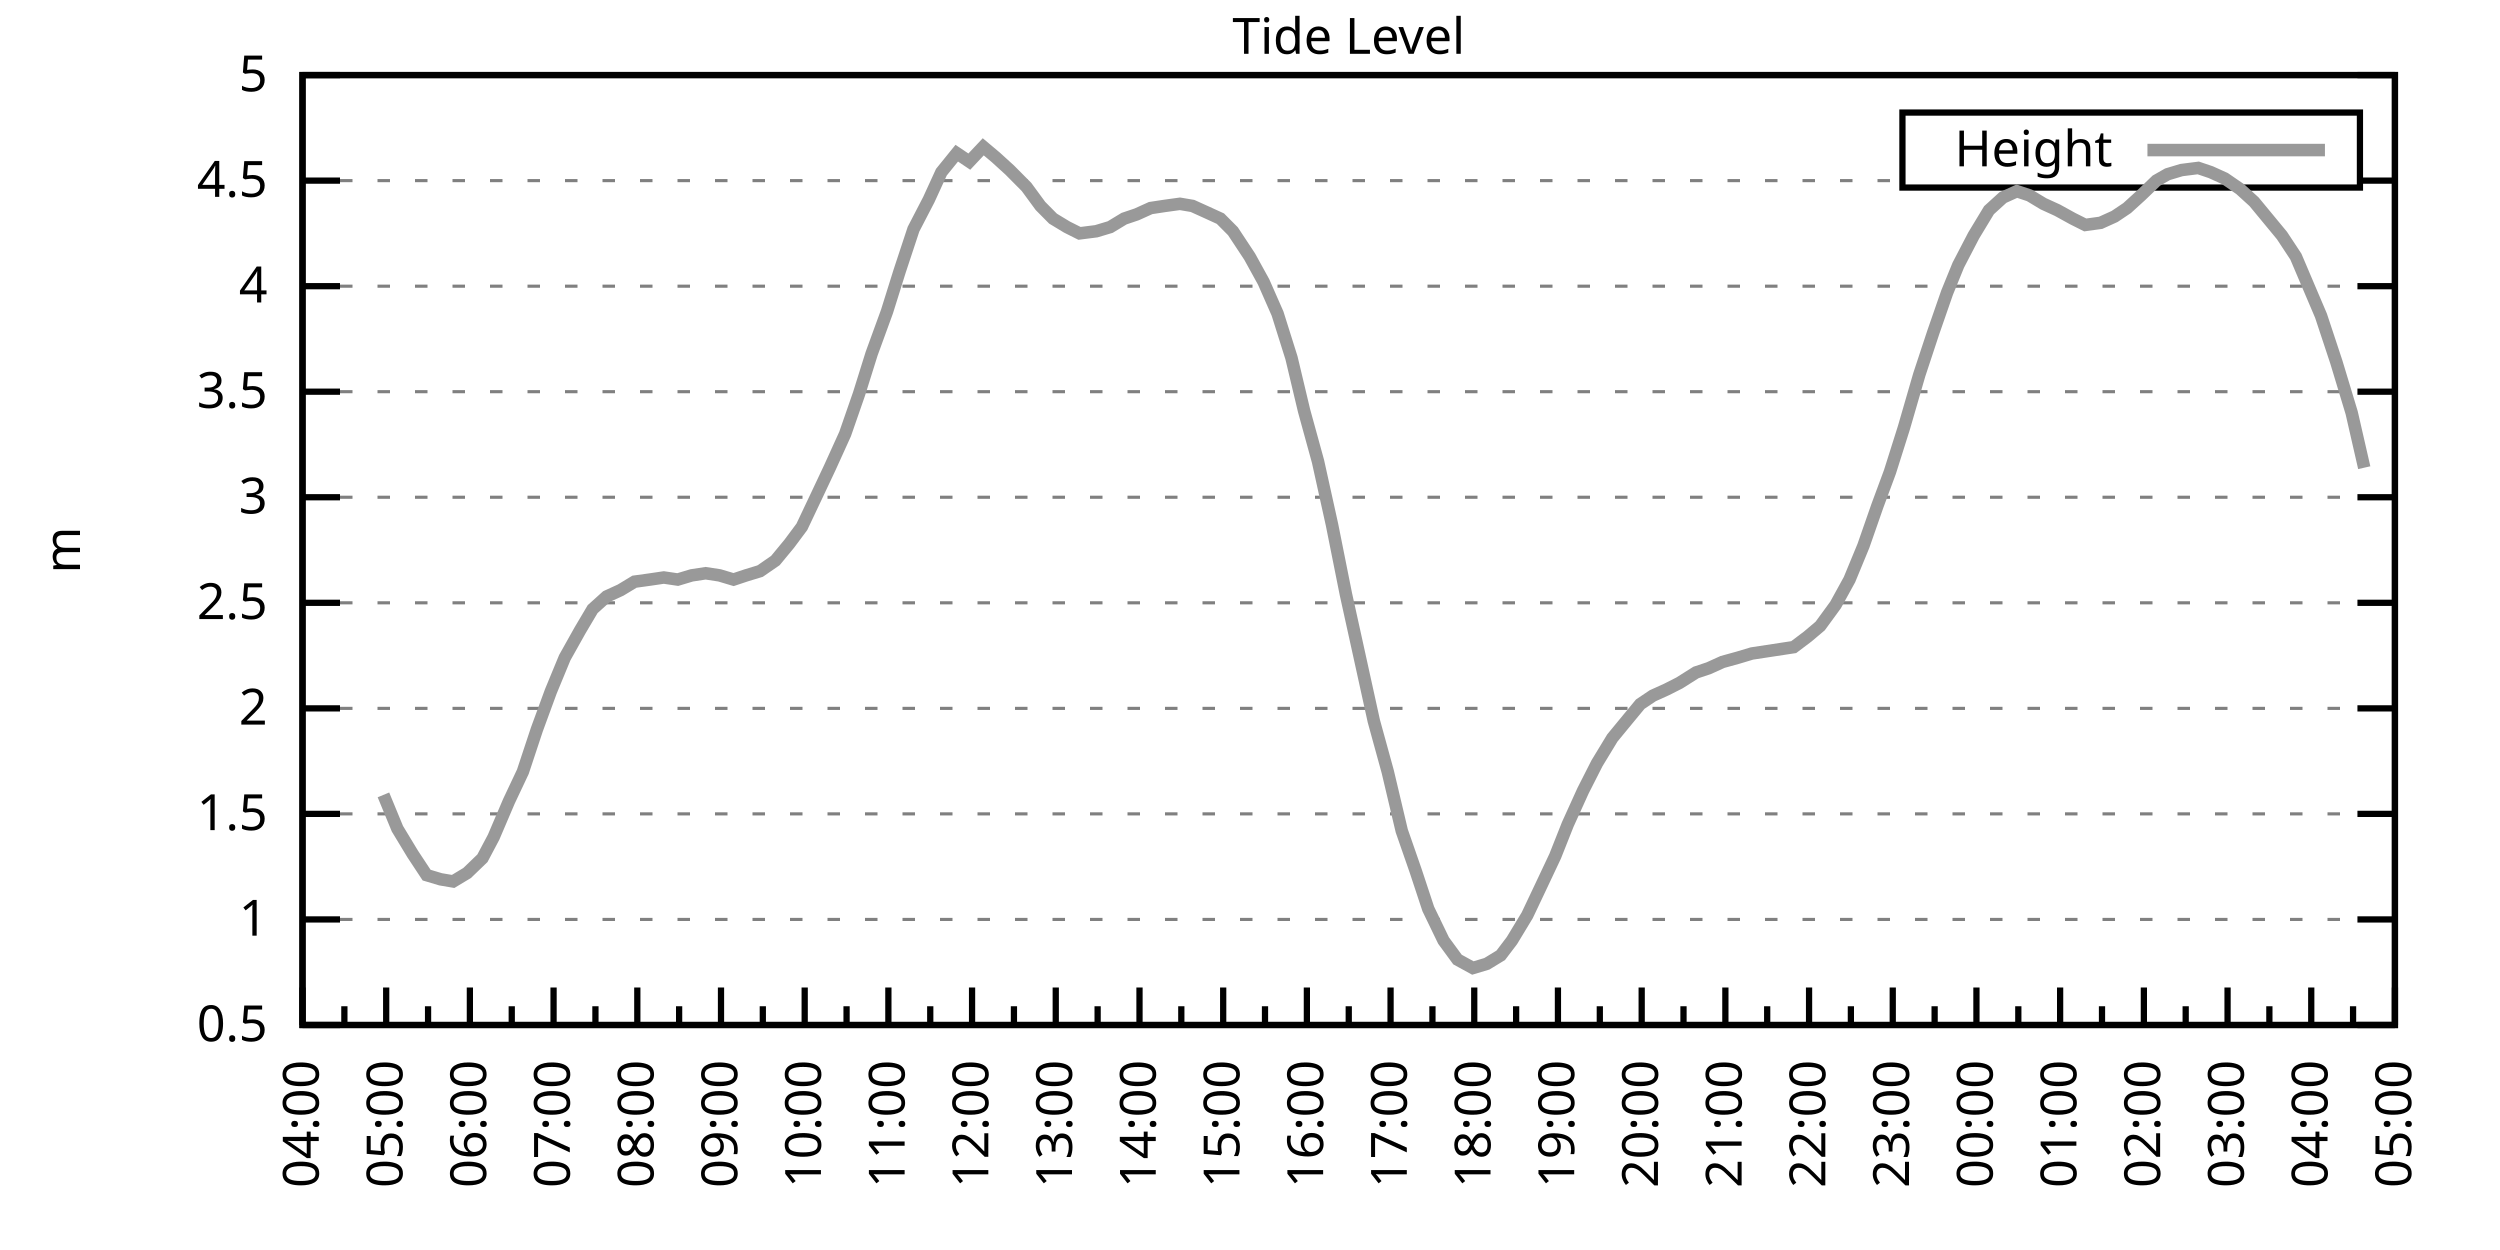
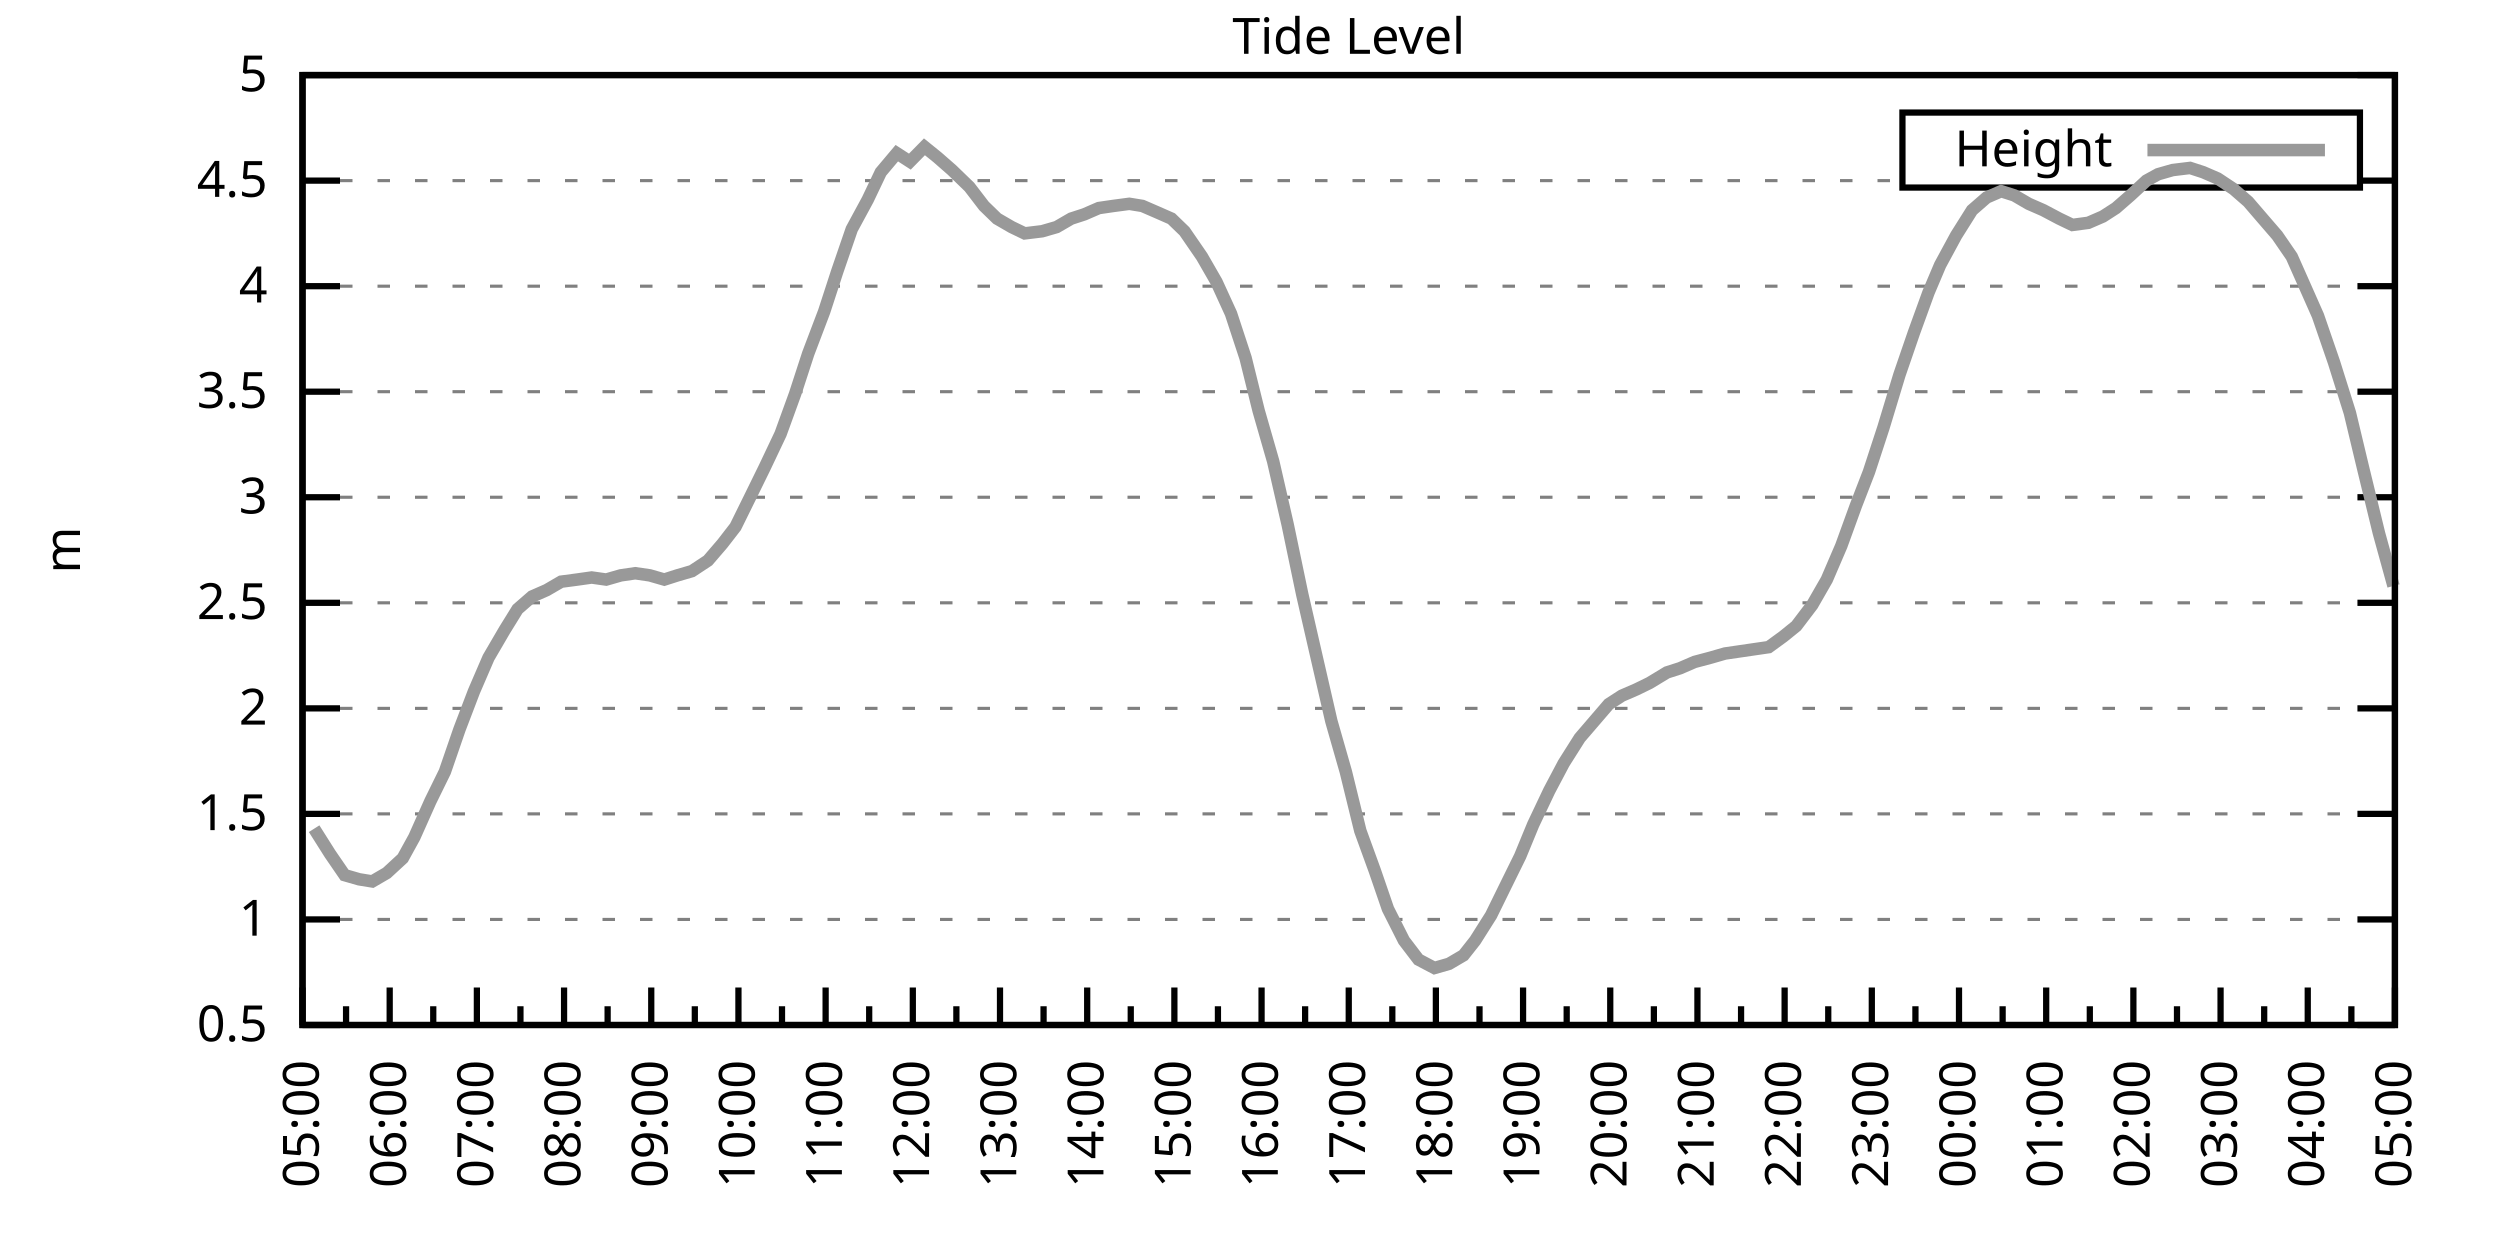
<svg xmlns="http://www.w3.org/2000/svg" xmlns:xlink="http://www.w3.org/1999/xlink" width="400" height="200" viewBox="0 0 400 200">
  <g id="gnuplot_canvas">
    <rect x="0" y="0" width="400" height="200" fill="none" />
    <defs>
      <circle id="gpDot" r="0.5" stroke-width="0.5" stroke="currentColor" />
      <path id="gpPt0" stroke-width="0.333" stroke="currentColor" d="M-1,0 h2 M0,-1 v2" />
      <path id="gpPt1" stroke-width="0.333" stroke="currentColor" d="M-1,-1 L1,1 M1,-1 L-1,1" />
      <path id="gpPt2" stroke-width="0.333" stroke="currentColor" d="M-1,0 L1,0 M0,-1 L0,1 M-1,-1 L1,1 M-1,1 L1,-1" />
      <rect id="gpPt3" stroke-width="0.333" stroke="currentColor" x="-1" y="-1" width="2" height="2" />
      <rect id="gpPt4" stroke-width="0.333" stroke="currentColor" fill="currentColor" x="-1" y="-1" width="2" height="2" />
      <circle id="gpPt5" stroke-width="0.333" stroke="currentColor" cx="0" cy="0" r="1" />
      <use xlink:href="#gpPt5" id="gpPt6" fill="currentColor" stroke="none" />
      <path id="gpPt7" stroke-width="0.333" stroke="currentColor" d="M0,-1.33 L-1.33,0.67 L1.33,0.67 z" />
      <use xlink:href="#gpPt7" id="gpPt8" fill="currentColor" stroke="none" />
      <use xlink:href="#gpPt7" id="gpPt9" stroke="currentColor" transform="rotate(180)" />
      <use xlink:href="#gpPt9" id="gpPt10" fill="currentColor" stroke="none" />
      <use xlink:href="#gpPt3" id="gpPt11" stroke="currentColor" transform="rotate(45)" />
      <use xlink:href="#gpPt11" id="gpPt12" fill="currentColor" stroke="none" />
      <path id="gpPt13" stroke-width="0.333" stroke="currentColor" d="M0,1.330 L1.265,0.411 L0.782,-1.067 L-0.782,-1.076 L-1.265,0.411 z" />
      <use xlink:href="#gpPt13" id="gpPt14" fill="currentColor" stroke="none" />
      <filter id="textbox" filterUnits="objectBoundingBox" x="0" y="0" height="1" width="1">
        <feFlood flood-color="white" flood-opacity="1" result="bgnd" />
        <feComposite in="SourceGraphic" in2="bgnd" operator="atop" />
      </filter>
      <filter id="greybox" filterUnits="objectBoundingBox" x="0" y="0" height="1" width="1">
        <feFlood flood-color="lightgrey" flood-opacity="1" result="grey" />
        <feComposite in="SourceGraphic" in2="grey" operator="atop" />
      </filter>
    </defs>
    <g fill="none" color="white" stroke="currentColor" stroke-width="1.00" stroke-linecap="butt" stroke-linejoin="miter">
</g>
    <g fill="none" color="black" stroke="currentColor" stroke-width="1.00" stroke-linecap="butt" stroke-linejoin="miter">
      <g stroke="none" shape-rendering="crispEdges">
        <polygon fill="rgb(255, 255, 255)" points="48.40,164.00 383.18,164.00 383.18,12.02 48.40,12.02 " />
      </g>
    </g>
    <g fill="none" color="black" stroke="currentColor" stroke-width="1.00" stroke-linecap="butt" stroke-linejoin="miter">
</g>
    <g fill="none" color="black" stroke="black" stroke-width="0.50" stroke-linecap="butt" stroke-linejoin="miter">
</g>
    <g fill="none" color="gray" stroke="currentColor" stroke-width="0.50" stroke-linecap="butt" stroke-linejoin="miter">
      <path stroke="gray" stroke-dasharray="2,4" class="gridline" d="M48.40,164.00 L383.19,164.00  " />
    </g>
    <g fill="none" color="gray" stroke="gray" stroke-width="1.00" stroke-linecap="butt" stroke-linejoin="miter">
</g>
    <g fill="none" color="black" stroke="currentColor" stroke-width="1.00" stroke-linecap="butt" stroke-linejoin="miter">
      <path stroke="black" d="M48.40,164.00 L54.40,164.00 M383.19,164.00 L377.19,164.00  " />
      <g transform="translate(42.80,166.60)" stroke="none" fill="black" font-family="Sans" font-size="8.00" text-anchor="end">
        <text>
          <tspan font-family="Sans"> 0.5</tspan>
        </text>
      </g>
    </g>
    <g fill="none" color="black" stroke="currentColor" stroke-width="1.00" stroke-linecap="butt" stroke-linejoin="miter">
</g>
    <g fill="none" color="black" stroke="black" stroke-width="0.50" stroke-linecap="butt" stroke-linejoin="miter">
</g>
    <g fill="none" color="gray" stroke="currentColor" stroke-width="0.50" stroke-linecap="butt" stroke-linejoin="miter">
      <path stroke="gray" stroke-dasharray="2,4" class="gridline" d="M48.40,147.11 L383.19,147.11  " />
    </g>
    <g fill="none" color="gray" stroke="gray" stroke-width="1.00" stroke-linecap="butt" stroke-linejoin="miter">
</g>
    <g fill="none" color="black" stroke="currentColor" stroke-width="1.00" stroke-linecap="butt" stroke-linejoin="miter">
      <path stroke="black" d="M48.40,147.11 L54.40,147.11 M383.19,147.11 L377.19,147.11  " />
      <g transform="translate(42.80,149.71)" stroke="none" fill="black" font-family="Sans" font-size="8.00" text-anchor="end">
        <text>
          <tspan font-family="Sans"> 1</tspan>
        </text>
      </g>
    </g>
    <g fill="none" color="black" stroke="currentColor" stroke-width="1.00" stroke-linecap="butt" stroke-linejoin="miter">
</g>
    <g fill="none" color="black" stroke="black" stroke-width="0.50" stroke-linecap="butt" stroke-linejoin="miter">
</g>
    <g fill="none" color="gray" stroke="currentColor" stroke-width="0.50" stroke-linecap="butt" stroke-linejoin="miter">
      <path stroke="gray" stroke-dasharray="2,4" class="gridline" d="M48.40,130.22 L383.19,130.22  " />
    </g>
    <g fill="none" color="gray" stroke="gray" stroke-width="1.00" stroke-linecap="butt" stroke-linejoin="miter">
</g>
    <g fill="none" color="black" stroke="currentColor" stroke-width="1.00" stroke-linecap="butt" stroke-linejoin="miter">
      <path stroke="black" d="M48.40,130.22 L54.40,130.22 M383.19,130.22 L377.19,130.22  " />
      <g transform="translate(42.80,132.82)" stroke="none" fill="black" font-family="Sans" font-size="8.00" text-anchor="end">
        <text>
          <tspan font-family="Sans"> 1.5</tspan>
        </text>
      </g>
    </g>
    <g fill="none" color="black" stroke="currentColor" stroke-width="1.00" stroke-linecap="butt" stroke-linejoin="miter">
</g>
    <g fill="none" color="black" stroke="black" stroke-width="0.50" stroke-linecap="butt" stroke-linejoin="miter">
</g>
    <g fill="none" color="gray" stroke="currentColor" stroke-width="0.50" stroke-linecap="butt" stroke-linejoin="miter">
      <path stroke="gray" stroke-dasharray="2,4" class="gridline" d="M48.40,113.34 L383.19,113.34  " />
    </g>
    <g fill="none" color="gray" stroke="gray" stroke-width="1.00" stroke-linecap="butt" stroke-linejoin="miter">
</g>
    <g fill="none" color="black" stroke="currentColor" stroke-width="1.00" stroke-linecap="butt" stroke-linejoin="miter">
      <path stroke="black" d="M48.40,113.34 L54.40,113.34 M383.19,113.34 L377.19,113.34  " />
      <g transform="translate(42.80,115.94)" stroke="none" fill="black" font-family="Sans" font-size="8.00" text-anchor="end">
        <text>
          <tspan font-family="Sans"> 2</tspan>
        </text>
      </g>
    </g>
    <g fill="none" color="black" stroke="currentColor" stroke-width="1.00" stroke-linecap="butt" stroke-linejoin="miter">
</g>
    <g fill="none" color="black" stroke="black" stroke-width="0.50" stroke-linecap="butt" stroke-linejoin="miter">
</g>
    <g fill="none" color="gray" stroke="currentColor" stroke-width="0.50" stroke-linecap="butt" stroke-linejoin="miter">
      <path stroke="gray" stroke-dasharray="2,4" class="gridline" d="M48.40,96.45 L383.19,96.45  " />
    </g>
    <g fill="none" color="gray" stroke="gray" stroke-width="1.00" stroke-linecap="butt" stroke-linejoin="miter">
</g>
    <g fill="none" color="black" stroke="currentColor" stroke-width="1.00" stroke-linecap="butt" stroke-linejoin="miter">
      <path stroke="black" d="M48.40,96.45 L54.40,96.45 M383.19,96.45 L377.19,96.45  " />
      <g transform="translate(42.80,99.05)" stroke="none" fill="black" font-family="Sans" font-size="8.00" text-anchor="end">
        <text>
          <tspan font-family="Sans"> 2.5</tspan>
        </text>
      </g>
    </g>
    <g fill="none" color="black" stroke="currentColor" stroke-width="1.00" stroke-linecap="butt" stroke-linejoin="miter">
</g>
    <g fill="none" color="black" stroke="black" stroke-width="0.50" stroke-linecap="butt" stroke-linejoin="miter">
</g>
    <g fill="none" color="gray" stroke="currentColor" stroke-width="0.50" stroke-linecap="butt" stroke-linejoin="miter">
      <path stroke="gray" stroke-dasharray="2,4" class="gridline" d="M48.40,79.56 L383.19,79.56  " />
    </g>
    <g fill="none" color="gray" stroke="gray" stroke-width="1.00" stroke-linecap="butt" stroke-linejoin="miter">
</g>
    <g fill="none" color="black" stroke="currentColor" stroke-width="1.00" stroke-linecap="butt" stroke-linejoin="miter">
      <path stroke="black" d="M48.40,79.56 L54.40,79.56 M383.19,79.56 L377.19,79.56  " />
      <g transform="translate(42.80,82.16)" stroke="none" fill="black" font-family="Sans" font-size="8.00" text-anchor="end">
        <text>
          <tspan font-family="Sans"> 3</tspan>
        </text>
      </g>
    </g>
    <g fill="none" color="black" stroke="currentColor" stroke-width="1.00" stroke-linecap="butt" stroke-linejoin="miter">
</g>
    <g fill="none" color="black" stroke="black" stroke-width="0.50" stroke-linecap="butt" stroke-linejoin="miter">
</g>
    <g fill="none" color="gray" stroke="currentColor" stroke-width="0.50" stroke-linecap="butt" stroke-linejoin="miter">
      <path stroke="gray" stroke-dasharray="2,4" class="gridline" d="M48.40,62.67 L383.19,62.67  " />
    </g>
    <g fill="none" color="gray" stroke="gray" stroke-width="1.00" stroke-linecap="butt" stroke-linejoin="miter">
</g>
    <g fill="none" color="black" stroke="currentColor" stroke-width="1.00" stroke-linecap="butt" stroke-linejoin="miter">
      <path stroke="black" d="M48.40,62.67 L54.40,62.67 M383.19,62.67 L377.19,62.67  " />
      <g transform="translate(42.80,65.27)" stroke="none" fill="black" font-family="Sans" font-size="8.00" text-anchor="end">
        <text>
          <tspan font-family="Sans"> 3.5</tspan>
        </text>
      </g>
    </g>
    <g fill="none" color="black" stroke="currentColor" stroke-width="1.00" stroke-linecap="butt" stroke-linejoin="miter">
</g>
    <g fill="none" color="black" stroke="black" stroke-width="0.50" stroke-linecap="butt" stroke-linejoin="miter">
</g>
    <g fill="none" color="gray" stroke="currentColor" stroke-width="0.50" stroke-linecap="butt" stroke-linejoin="miter">
      <path stroke="gray" stroke-dasharray="2,4" class="gridline" d="M48.40,45.79 L383.19,45.79  " />
    </g>
    <g fill="none" color="gray" stroke="gray" stroke-width="1.00" stroke-linecap="butt" stroke-linejoin="miter">
</g>
    <g fill="none" color="black" stroke="currentColor" stroke-width="1.00" stroke-linecap="butt" stroke-linejoin="miter">
      <path stroke="black" d="M48.40,45.79 L54.40,45.79 M383.19,45.79 L377.19,45.79  " />
      <g transform="translate(42.80,48.39)" stroke="none" fill="black" font-family="Sans" font-size="8.00" text-anchor="end">
        <text>
          <tspan font-family="Sans"> 4</tspan>
        </text>
      </g>
    </g>
    <g fill="none" color="black" stroke="currentColor" stroke-width="1.00" stroke-linecap="butt" stroke-linejoin="miter">
</g>
    <g fill="none" color="black" stroke="black" stroke-width="0.50" stroke-linecap="butt" stroke-linejoin="miter">
</g>
    <g fill="none" color="gray" stroke="currentColor" stroke-width="0.50" stroke-linecap="butt" stroke-linejoin="miter">
      <path stroke="gray" stroke-dasharray="2,4" class="gridline" d="M48.40,28.90 L304.39,28.90 M377.59,28.90 L383.19,28.90  " />
    </g>
    <g fill="none" color="gray" stroke="gray" stroke-width="1.00" stroke-linecap="butt" stroke-linejoin="miter">
</g>
    <g fill="none" color="black" stroke="currentColor" stroke-width="1.00" stroke-linecap="butt" stroke-linejoin="miter">
      <path stroke="black" d="M48.40,28.90 L54.40,28.90 M383.19,28.90 L377.19,28.90  " />
      <g transform="translate(42.80,31.50)" stroke="none" fill="black" font-family="Sans" font-size="8.00" text-anchor="end">
        <text>
          <tspan font-family="Sans"> 4.5</tspan>
        </text>
      </g>
    </g>
    <g fill="none" color="black" stroke="currentColor" stroke-width="1.00" stroke-linecap="butt" stroke-linejoin="miter">
</g>
    <g fill="none" color="black" stroke="black" stroke-width="0.50" stroke-linecap="butt" stroke-linejoin="miter">
</g>
    <g fill="none" color="gray" stroke="currentColor" stroke-width="0.50" stroke-linecap="butt" stroke-linejoin="miter">
      <path stroke="gray" stroke-dasharray="2,4" class="gridline" d="M48.40,12.01 L383.19,12.01  " />
    </g>
    <g fill="none" color="gray" stroke="gray" stroke-width="1.00" stroke-linecap="butt" stroke-linejoin="miter">
</g>
    <g fill="none" color="black" stroke="currentColor" stroke-width="1.00" stroke-linecap="butt" stroke-linejoin="miter">
      <path stroke="black" d="M48.40,12.01 L54.40,12.01 M383.19,12.01 L377.19,12.01  " />
      <g transform="translate(42.80,14.61)" stroke="none" fill="black" font-family="Sans" font-size="8.00" text-anchor="end">
        <text>
          <tspan font-family="Sans"> 5</tspan>
        </text>
      </g>
    </g>
    <g fill="none" color="black" stroke="currentColor" stroke-width="1.00" stroke-linecap="butt" stroke-linejoin="miter">
      <path stroke="black" d="M48.40,164.00 L48.40,158.00  " />
      <g transform="translate(51.00,169.60) rotate(270)" stroke="none" fill="black" font-family="Sans" font-size="8.00" text-anchor="end">
        <text>
+           <tspan font-family="Sans">05:00</tspan>
+         </text>
+       </g>
+     </g>
+     <g fill="none" color="black" stroke="currentColor" stroke-width="1.00" stroke-linecap="butt" stroke-linejoin="miter">
+       <path stroke="black" d="M55.37,164.00 L55.37,161.00 M62.35,164.00 L62.35,158.00  " />
+       <g transform="translate(64.95,169.60) rotate(270)" stroke="none" fill="black" font-family="Sans" font-size="8.00" text-anchor="end">
+         <text>
+           <tspan font-family="Sans">06:00</tspan>
+         </text>
+       </g>
+     </g>
+     <g fill="none" color="black" stroke="currentColor" stroke-width="1.00" stroke-linecap="butt" stroke-linejoin="miter">
+       <path stroke="black" d="M69.32,164.00 L69.32,161.00 M76.30,164.00 L76.30,158.00  " />
+       <g transform="translate(78.90,169.60) rotate(270)" stroke="none" fill="black" font-family="Sans" font-size="8.00" text-anchor="end">
+         <text>
+           <tspan font-family="Sans">07:00</tspan>
+         </text>
+       </g>
+     </g>
+     <g fill="none" color="black" stroke="currentColor" stroke-width="1.00" stroke-linecap="butt" stroke-linejoin="miter">
+       <path stroke="black" d="M83.27,164.00 L83.27,161.00 M90.25,164.00 L90.25,158.00  " />
+       <g transform="translate(92.85,169.60) rotate(270)" stroke="none" fill="black" font-family="Sans" font-size="8.00" text-anchor="end">
+         <text>
+           <tspan font-family="Sans">08:00</tspan>
+         </text>
+       </g>
+     </g>
+     <g fill="none" color="black" stroke="currentColor" stroke-width="1.00" stroke-linecap="butt" stroke-linejoin="miter">
+       <path stroke="black" d="M97.22,164.00 L97.22,161.00 M104.20,164.00 L104.20,158.00  " />
+       <g transform="translate(106.80,169.60) rotate(270)" stroke="none" fill="black" font-family="Sans" font-size="8.00" text-anchor="end">
+         <text>
+           <tspan font-family="Sans">09:00</tspan>
+         </text>
+       </g>
+     </g>
+     <g fill="none" color="black" stroke="currentColor" stroke-width="1.00" stroke-linecap="butt" stroke-linejoin="miter">
+       <path stroke="black" d="M111.17,164.00 L111.17,161.00 M118.15,164.00 L118.15,158.00  " />
+       <g transform="translate(120.75,169.60) rotate(270)" stroke="none" fill="black" font-family="Sans" font-size="8.00" text-anchor="end">
+         <text>
+           <tspan font-family="Sans">10:00</tspan>
+         </text>
+       </g>
+     </g>
+     <g fill="none" color="black" stroke="currentColor" stroke-width="1.00" stroke-linecap="butt" stroke-linejoin="miter">
+       <path stroke="black" d="M125.12,164.00 L125.12,161.00 M132.10,164.00 L132.10,158.00  " />
+       <g transform="translate(134.70,169.60) rotate(270)" stroke="none" fill="black" font-family="Sans" font-size="8.00" text-anchor="end">
+         <text>
+           <tspan font-family="Sans">11:00</tspan>
+         </text>
+       </g>
+     </g>
+     <g fill="none" color="black" stroke="currentColor" stroke-width="1.00" stroke-linecap="butt" stroke-linejoin="miter">
+       <path stroke="black" d="M139.07,164.00 L139.07,161.00 M146.05,164.00 L146.05,158.00  " />
+       <g transform="translate(148.65,169.60) rotate(270)" stroke="none" fill="black" font-family="Sans" font-size="8.00" text-anchor="end">
+         <text>
+           <tspan font-family="Sans">12:00</tspan>
+         </text>
+       </g>
+     </g>
+     <g fill="none" color="black" stroke="currentColor" stroke-width="1.00" stroke-linecap="butt" stroke-linejoin="miter">
+       <path stroke="black" d="M153.02,164.00 L153.02,161.00 M160.00,164.00 L160.00,158.00  " />
+       <g transform="translate(162.60,169.60) rotate(270)" stroke="none" fill="black" font-family="Sans" font-size="8.00" text-anchor="end">
+         <text>
+           <tspan font-family="Sans">13:00</tspan>
+         </text>
+       </g>
+     </g>
+     <g fill="none" color="black" stroke="currentColor" stroke-width="1.00" stroke-linecap="butt" stroke-linejoin="miter">
+       <path stroke="black" d="M166.97,164.00 L166.97,161.00 M173.95,164.00 L173.95,158.00  " />
+       <g transform="translate(176.55,169.60) rotate(270)" stroke="none" fill="black" font-family="Sans" font-size="8.00" text-anchor="end">
+         <text>
+           <tspan font-family="Sans">14:00</tspan>
+         </text>
+       </g>
+     </g>
+     <g fill="none" color="black" stroke="currentColor" stroke-width="1.00" stroke-linecap="butt" stroke-linejoin="miter">
+       <path stroke="black" d="M180.92,164.00 L180.92,161.00 M187.90,164.00 L187.90,158.00  " />
+       <g transform="translate(190.50,169.60) rotate(270)" stroke="none" fill="black" font-family="Sans" font-size="8.00" text-anchor="end">
+         <text>
+           <tspan font-family="Sans">15:00</tspan>
+         </text>
+       </g>
+     </g>
+     <g fill="none" color="black" stroke="currentColor" stroke-width="1.00" stroke-linecap="butt" stroke-linejoin="miter">
+       <path stroke="black" d="M194.87,164.00 L194.87,161.00 M201.85,164.00 L201.85,158.00  " />
+       <g transform="translate(204.45,169.60) rotate(270)" stroke="none" fill="black" font-family="Sans" font-size="8.00" text-anchor="end">
+         <text>
+           <tspan font-family="Sans">16:00</tspan>
+         </text>
+       </g>
+     </g>
+     <g fill="none" color="black" stroke="currentColor" stroke-width="1.00" stroke-linecap="butt" stroke-linejoin="miter">
+       <path stroke="black" d="M208.82,164.00 L208.82,161.00 M215.80,164.00 L215.80,158.00  " />
+       <g transform="translate(218.40,169.60) rotate(270)" stroke="none" fill="black" font-family="Sans" font-size="8.00" text-anchor="end">
+         <text>
+           <tspan font-family="Sans">17:00</tspan>
+         </text>
+       </g>
+     </g>
+     <g fill="none" color="black" stroke="currentColor" stroke-width="1.00" stroke-linecap="butt" stroke-linejoin="miter">
+       <path stroke="black" d="M222.77,164.00 L222.77,161.00 M229.74,164.00 L229.74,158.00  " />
+       <g transform="translate(232.34,169.60) rotate(270)" stroke="none" fill="black" font-family="Sans" font-size="8.00" text-anchor="end">
+         <text>
+           <tspan font-family="Sans">18:00</tspan>
+         </text>
+       </g>
+     </g>
+     <g fill="none" color="black" stroke="currentColor" stroke-width="1.00" stroke-linecap="butt" stroke-linejoin="miter">
+       <path stroke="black" d="M236.72,164.00 L236.72,161.00 M243.69,164.00 L243.69,158.00  " />
+       <g transform="translate(246.29,169.60) rotate(270)" stroke="none" fill="black" font-family="Sans" font-size="8.00" text-anchor="end">
+         <text>
+           <tspan font-family="Sans">19:00</tspan>
+         </text>
+       </g>
+     </g>
+     <g fill="none" color="black" stroke="currentColor" stroke-width="1.00" stroke-linecap="butt" stroke-linejoin="miter">
+       <path stroke="black" d="M250.67,164.00 L250.67,161.00 M257.64,164.00 L257.64,158.00  " />
+       <g transform="translate(260.24,169.60) rotate(270)" stroke="none" fill="black" font-family="Sans" font-size="8.00" text-anchor="end">
+         <text>
+           <tspan font-family="Sans">20:00</tspan>
+         </text>
+       </g>
+     </g>
+     <g fill="none" color="black" stroke="currentColor" stroke-width="1.00" stroke-linecap="butt" stroke-linejoin="miter">
+       <path stroke="black" d="M264.62,164.00 L264.62,161.00 M271.59,164.00 L271.59,158.00  " />
+       <g transform="translate(274.19,169.60) rotate(270)" stroke="none" fill="black" font-family="Sans" font-size="8.00" text-anchor="end">
+         <text>
+           <tspan font-family="Sans">21:00</tspan>
+         </text>
+       </g>
+     </g>
+     <g fill="none" color="black" stroke="currentColor" stroke-width="1.00" stroke-linecap="butt" stroke-linejoin="miter">
+       <path stroke="black" d="M278.57,164.00 L278.57,161.00 M285.54,164.00 L285.54,158.00  " />
+       <g transform="translate(288.14,169.60) rotate(270)" stroke="none" fill="black" font-family="Sans" font-size="8.00" text-anchor="end">
+         <text>
+           <tspan font-family="Sans">22:00</tspan>
+         </text>
+       </g>
+     </g>
+     <g fill="none" color="black" stroke="currentColor" stroke-width="1.00" stroke-linecap="butt" stroke-linejoin="miter">
+       <path stroke="black" d="M292.52,164.00 L292.52,161.00 M299.49,164.00 L299.49,158.00  " />
+       <g transform="translate(302.09,169.60) rotate(270)" stroke="none" fill="black" font-family="Sans" font-size="8.00" text-anchor="end">
+         <text>
+           <tspan font-family="Sans">23:00</tspan>
+         </text>
+       </g>
+     </g>
+     <g fill="none" color="black" stroke="currentColor" stroke-width="1.00" stroke-linecap="butt" stroke-linejoin="miter">
+       <path stroke="black" d="M306.47,164.00 L306.47,161.00 M313.44,164.00 L313.44,158.00  " />
+       <g transform="translate(316.04,169.60) rotate(270)" stroke="none" fill="black" font-family="Sans" font-size="8.00" text-anchor="end">
+         <text>
+           <tspan font-family="Sans">00:00</tspan>
+         </text>
+       </g>
+     </g>
+     <g fill="none" color="black" stroke="currentColor" stroke-width="1.00" stroke-linecap="butt" stroke-linejoin="miter">
+       <path stroke="black" d="M320.42,164.00 L320.42,161.00 M327.39,164.00 L327.39,158.00  " />
+       <g transform="translate(329.99,169.60) rotate(270)" stroke="none" fill="black" font-family="Sans" font-size="8.00" text-anchor="end">
+         <text>
+           <tspan font-family="Sans">01:00</tspan>
+         </text>
+       </g>
+     </g>
+     <g fill="none" color="black" stroke="currentColor" stroke-width="1.00" stroke-linecap="butt" stroke-linejoin="miter">
+       <path stroke="black" d="M334.37,164.00 L334.37,161.00 M341.34,164.00 L341.34,158.00  " />
+       <g transform="translate(343.94,169.60) rotate(270)" stroke="none" fill="black" font-family="Sans" font-size="8.00" text-anchor="end">
+         <text>
+           <tspan font-family="Sans">02:00</tspan>
+         </text>
+       </g>
+     </g>
+     <g fill="none" color="black" stroke="currentColor" stroke-width="1.00" stroke-linecap="butt" stroke-linejoin="miter">
+       <path stroke="black" d="M348.32,164.00 L348.32,161.00 M355.29,164.00 L355.29,158.00  " />
+       <g transform="translate(357.89,169.60) rotate(270)" stroke="none" fill="black" font-family="Sans" font-size="8.00" text-anchor="end">
+         <text>
+           <tspan font-family="Sans">03:00</tspan>
+         </text>
+       </g>
+     </g>
+     <g fill="none" color="black" stroke="currentColor" stroke-width="1.00" stroke-linecap="butt" stroke-linejoin="miter">
+       <path stroke="black" d="M362.27,164.00 L362.27,161.00 M369.24,164.00 L369.24,158.00  " />
+       <g transform="translate(371.84,169.60) rotate(270)" stroke="none" fill="black" font-family="Sans" font-size="8.00" text-anchor="end">
+         <text>
          <tspan font-family="Sans">04:00</tspan>
        </text>
      </g>
    </g>
    <g fill="none" color="black" stroke="currentColor" stroke-width="1.00" stroke-linecap="butt" stroke-linejoin="miter">
-       <path stroke="black" d="M55.10,164.00 L55.10,161.00 M61.79,164.00 L61.79,158.00  " />
-       <g transform="translate(64.39,169.60) rotate(270)" stroke="none" fill="black" font-family="Sans" font-size="8.00" text-anchor="end">
-         <text>
-           <tspan font-family="Sans">05:00</tspan>
-         </text>
-       </g>
-     </g>
-     <g fill="none" color="black" stroke="currentColor" stroke-width="1.00" stroke-linecap="butt" stroke-linejoin="miter">
-       <path stroke="black" d="M68.49,164.00 L68.49,161.00 M75.18,164.00 L75.18,158.00  " />
-       <g transform="translate(77.78,169.60) rotate(270)" stroke="none" fill="black" font-family="Sans" font-size="8.00" text-anchor="end">
-         <text>
-           <tspan font-family="Sans">06:00</tspan>
-         </text>
-       </g>
-     </g>
-     <g fill="none" color="black" stroke="currentColor" stroke-width="1.00" stroke-linecap="butt" stroke-linejoin="miter">
-       <path stroke="black" d="M81.88,164.00 L81.88,161.00 M88.57,164.00 L88.57,158.00  " />
-       <g transform="translate(91.17,169.60) rotate(270)" stroke="none" fill="black" font-family="Sans" font-size="8.00" text-anchor="end">
-         <text>
-           <tspan font-family="Sans">07:00</tspan>
-         </text>
-       </g>
-     </g>
-     <g fill="none" color="black" stroke="currentColor" stroke-width="1.00" stroke-linecap="butt" stroke-linejoin="miter">
-       <path stroke="black" d="M95.27,164.00 L95.27,161.00 M101.97,164.00 L101.97,158.00  " />
-       <g transform="translate(104.57,169.60) rotate(270)" stroke="none" fill="black" font-family="Sans" font-size="8.00" text-anchor="end">
-         <text>
-           <tspan font-family="Sans">08:00</tspan>
-         </text>
-       </g>
-     </g>
-     <g fill="none" color="black" stroke="currentColor" stroke-width="1.00" stroke-linecap="butt" stroke-linejoin="miter">
-       <path stroke="black" d="M108.66,164.00 L108.66,161.00 M115.36,164.00 L115.36,158.00  " />
-       <g transform="translate(117.96,169.60) rotate(270)" stroke="none" fill="black" font-family="Sans" font-size="8.00" text-anchor="end">
-         <text>
-           <tspan font-family="Sans">09:00</tspan>
-         </text>
-       </g>
-     </g>
-     <g fill="none" color="black" stroke="currentColor" stroke-width="1.00" stroke-linecap="butt" stroke-linejoin="miter">
-       <path stroke="black" d="M122.05,164.00 L122.05,161.00 M128.75,164.00 L128.75,158.00  " />
-       <g transform="translate(131.35,169.60) rotate(270)" stroke="none" fill="black" font-family="Sans" font-size="8.00" text-anchor="end">
-         <text>
-           <tspan font-family="Sans">10:00</tspan>
-         </text>
-       </g>
-     </g>
-     <g fill="none" color="black" stroke="currentColor" stroke-width="1.00" stroke-linecap="butt" stroke-linejoin="miter">
-       <path stroke="black" d="M135.45,164.00 L135.45,161.00 M142.14,164.00 L142.14,158.00  " />
-       <g transform="translate(144.74,169.60) rotate(270)" stroke="none" fill="black" font-family="Sans" font-size="8.00" text-anchor="end">
-         <text>
-           <tspan font-family="Sans">11:00</tspan>
-         </text>
-       </g>
-     </g>
-     <g fill="none" color="black" stroke="currentColor" stroke-width="1.00" stroke-linecap="butt" stroke-linejoin="miter">
-       <path stroke="black" d="M148.84,164.00 L148.84,161.00 M155.53,164.00 L155.53,158.00  " />
-       <g transform="translate(158.13,169.60) rotate(270)" stroke="none" fill="black" font-family="Sans" font-size="8.00" text-anchor="end">
-         <text>
-           <tspan font-family="Sans">12:00</tspan>
-         </text>
-       </g>
-     </g>
-     <g fill="none" color="black" stroke="currentColor" stroke-width="1.00" stroke-linecap="butt" stroke-linejoin="miter">
-       <path stroke="black" d="M162.23,164.00 L162.23,161.00 M168.92,164.00 L168.92,158.00  " />
-       <g transform="translate(171.52,169.60) rotate(270)" stroke="none" fill="black" font-family="Sans" font-size="8.00" text-anchor="end">
-         <text>
-           <tspan font-family="Sans">13:00</tspan>
-         </text>
-       </g>
-     </g>
-     <g fill="none" color="black" stroke="currentColor" stroke-width="1.00" stroke-linecap="butt" stroke-linejoin="miter">
-       <path stroke="black" d="M175.62,164.00 L175.62,161.00 M182.32,164.00 L182.32,158.00  " />
-       <g transform="translate(184.92,169.60) rotate(270)" stroke="none" fill="black" font-family="Sans" font-size="8.00" text-anchor="end">
-         <text>
-           <tspan font-family="Sans">14:00</tspan>
-         </text>
-       </g>
-     </g>
-     <g fill="none" color="black" stroke="currentColor" stroke-width="1.00" stroke-linecap="butt" stroke-linejoin="miter">
-       <path stroke="black" d="M189.01,164.00 L189.01,161.00 M195.71,164.00 L195.71,158.00  " />
-       <g transform="translate(198.31,169.60) rotate(270)" stroke="none" fill="black" font-family="Sans" font-size="8.00" text-anchor="end">
-         <text>
-           <tspan font-family="Sans">15:00</tspan>
-         </text>
-       </g>
-     </g>
-     <g fill="none" color="black" stroke="currentColor" stroke-width="1.00" stroke-linecap="butt" stroke-linejoin="miter">
-       <path stroke="black" d="M202.40,164.00 L202.40,161.00 M209.10,164.00 L209.10,158.00  " />
-       <g transform="translate(211.70,169.60) rotate(270)" stroke="none" fill="black" font-family="Sans" font-size="8.00" text-anchor="end">
-         <text>
-           <tspan font-family="Sans">16:00</tspan>
-         </text>
-       </g>
-     </g>
-     <g fill="none" color="black" stroke="currentColor" stroke-width="1.00" stroke-linecap="butt" stroke-linejoin="miter">
-       <path stroke="black" d="M215.80,164.00 L215.80,161.00 M222.49,164.00 L222.49,158.00  " />
-       <g transform="translate(225.09,169.60) rotate(270)" stroke="none" fill="black" font-family="Sans" font-size="8.00" text-anchor="end">
-         <text>
-           <tspan font-family="Sans">17:00</tspan>
-         </text>
-       </g>
-     </g>
-     <g fill="none" color="black" stroke="currentColor" stroke-width="1.00" stroke-linecap="butt" stroke-linejoin="miter">
-       <path stroke="black" d="M229.19,164.00 L229.19,161.00 M235.88,164.00 L235.88,158.00  " />
-       <g transform="translate(238.48,169.60) rotate(270)" stroke="none" fill="black" font-family="Sans" font-size="8.00" text-anchor="end">
-         <text>
-           <tspan font-family="Sans">18:00</tspan>
-         </text>
-       </g>
-     </g>
-     <g fill="none" color="black" stroke="currentColor" stroke-width="1.00" stroke-linecap="butt" stroke-linejoin="miter">
-       <path stroke="black" d="M242.58,164.00 L242.58,161.00 M249.27,164.00 L249.27,158.00  " />
-       <g transform="translate(251.87,169.60) rotate(270)" stroke="none" fill="black" font-family="Sans" font-size="8.00" text-anchor="end">
-         <text>
-           <tspan font-family="Sans">19:00</tspan>
-         </text>
-       </g>
-     </g>
-     <g fill="none" color="black" stroke="currentColor" stroke-width="1.00" stroke-linecap="butt" stroke-linejoin="miter">
-       <path stroke="black" d="M255.97,164.00 L255.97,161.00 M262.67,164.00 L262.67,158.00  " />
-       <g transform="translate(265.27,169.60) rotate(270)" stroke="none" fill="black" font-family="Sans" font-size="8.00" text-anchor="end">
-         <text>
-           <tspan font-family="Sans">20:00</tspan>
-         </text>
-       </g>
-     </g>
-     <g fill="none" color="black" stroke="currentColor" stroke-width="1.00" stroke-linecap="butt" stroke-linejoin="miter">
-       <path stroke="black" d="M269.36,164.00 L269.36,161.00 M276.06,164.00 L276.06,158.00  " />
-       <g transform="translate(278.66,169.60) rotate(270)" stroke="none" fill="black" font-family="Sans" font-size="8.00" text-anchor="end">
-         <text>
-           <tspan font-family="Sans">21:00</tspan>
-         </text>
-       </g>
-     </g>
-     <g fill="none" color="black" stroke="currentColor" stroke-width="1.00" stroke-linecap="butt" stroke-linejoin="miter">
-       <path stroke="black" d="M282.75,164.00 L282.75,161.00 M289.45,164.00 L289.45,158.00  " />
-       <g transform="translate(292.05,169.60) rotate(270)" stroke="none" fill="black" font-family="Sans" font-size="8.00" text-anchor="end">
-         <text>
-           <tspan font-family="Sans">22:00</tspan>
-         </text>
-       </g>
-     </g>
-     <g fill="none" color="black" stroke="currentColor" stroke-width="1.00" stroke-linecap="butt" stroke-linejoin="miter">
-       <path stroke="black" d="M296.14,164.00 L296.14,161.00 M302.84,164.00 L302.84,158.00  " />
-       <g transform="translate(305.44,169.60) rotate(270)" stroke="none" fill="black" font-family="Sans" font-size="8.00" text-anchor="end">
-         <text>
-           <tspan font-family="Sans">23:00</tspan>
-         </text>
-       </g>
-     </g>
-     <g fill="none" color="black" stroke="currentColor" stroke-width="1.00" stroke-linecap="butt" stroke-linejoin="miter">
-       <path stroke="black" d="M309.54,164.00 L309.54,161.00 M316.23,164.00 L316.23,158.00  " />
-       <g transform="translate(318.83,169.60) rotate(270)" stroke="none" fill="black" font-family="Sans" font-size="8.00" text-anchor="end">
-         <text>
-           <tspan font-family="Sans">00:00</tspan>
-         </text>
-       </g>
-     </g>
-     <g fill="none" color="black" stroke="currentColor" stroke-width="1.00" stroke-linecap="butt" stroke-linejoin="miter">
-       <path stroke="black" d="M322.93,164.00 L322.93,161.00 M329.62,164.00 L329.62,158.00  " />
-       <g transform="translate(332.22,169.60) rotate(270)" stroke="none" fill="black" font-family="Sans" font-size="8.00" text-anchor="end">
-         <text>
-           <tspan font-family="Sans">01:00</tspan>
-         </text>
-       </g>
-     </g>
-     <g fill="none" color="black" stroke="currentColor" stroke-width="1.00" stroke-linecap="butt" stroke-linejoin="miter">
-       <path stroke="black" d="M336.32,164.00 L336.32,161.00 M343.02,164.00 L343.02,158.00  " />
-       <g transform="translate(345.62,169.60) rotate(270)" stroke="none" fill="black" font-family="Sans" font-size="8.00" text-anchor="end">
-         <text>
-           <tspan font-family="Sans">02:00</tspan>
-         </text>
-       </g>
-     </g>
-     <g fill="none" color="black" stroke="currentColor" stroke-width="1.00" stroke-linecap="butt" stroke-linejoin="miter">
-       <path stroke="black" d="M349.71,164.00 L349.71,161.00 M356.41,164.00 L356.41,158.00  " />
-       <g transform="translate(359.01,169.60) rotate(270)" stroke="none" fill="black" font-family="Sans" font-size="8.00" text-anchor="end">
-         <text>
-           <tspan font-family="Sans">03:00</tspan>
-         </text>
-       </g>
-     </g>
-     <g fill="none" color="black" stroke="currentColor" stroke-width="1.00" stroke-linecap="butt" stroke-linejoin="miter">
-       <path stroke="black" d="M363.10,164.00 L363.10,161.00 M369.80,164.00 L369.80,158.00  " />
-       <g transform="translate(372.40,169.60) rotate(270)" stroke="none" fill="black" font-family="Sans" font-size="8.00" text-anchor="end">
-         <text>
-           <tspan font-family="Sans">04:00</tspan>
-         </text>
-       </g>
-     </g>
-     <g fill="none" color="black" stroke="currentColor" stroke-width="1.00" stroke-linecap="butt" stroke-linejoin="miter">
-       <path stroke="black" d="M376.49,164.00 L376.49,161.00 M383.19,164.00 L383.19,158.00  " />
+       <path stroke="black" d="M376.22,164.00 L376.22,161.00 M383.19,164.00 L383.19,158.00  " />
      <g transform="translate(385.79,169.60) rotate(270)" stroke="none" fill="black" font-family="Sans" font-size="8.00" text-anchor="end">
        <text>
          <tspan font-family="Sans">05:00</tspan>
        </text>
      </g>
    </g>
    <g fill="none" color="black" stroke="currentColor" stroke-width="1.00" stroke-linecap="butt" stroke-linejoin="miter">
</g>
    <g fill="none" color="black" stroke="currentColor" stroke-width="1.00" stroke-linecap="butt" stroke-linejoin="miter">
      <path stroke="black" d="M48.40,12.01 L48.40,164.00 L383.19,164.00 L383.19,12.01 L48.40,12.01 Z  " />
    </g>
    <g fill="none" color="black" stroke="currentColor" stroke-width="1.00" stroke-linecap="butt" stroke-linejoin="miter">
      <g transform="translate(12.80,88.01) rotate(270)" stroke="none" fill="black" font-family="Sans" font-size="8.00" text-anchor="middle">
        <text>
          <tspan font-family="Sans">m</tspan>
        </text>
      </g>
    </g>
    <g fill="none" color="black" stroke="currentColor" stroke-width="1.00" stroke-linecap="butt" stroke-linejoin="miter">
</g>
    <g fill="none" color="black" stroke="currentColor" stroke-width="1.00" stroke-linecap="butt" stroke-linejoin="miter">
      <path stroke="black" d="M304.39,30.01 L304.39,18.01 L377.59,18.01 L377.59,30.01 L304.39,30.01 Z  " />
    </g>
    <g id="Tide_level_plot_1">
      <g fill="none" color="white" stroke="black" stroke-width="2.00" stroke-linecap="butt" stroke-linejoin="miter">
</g>
      <g fill="none" color="black" stroke="currentColor" stroke-width="2.00" stroke-linecap="butt" stroke-linejoin="miter">
        <g transform="translate(337.99,26.61)" stroke="none" fill="black" font-family="Sans" font-size="8.00" text-anchor="end">
          <text>
            <tspan font-family="Sans">Height</tspan>
          </text>
        </g>
      </g>
      <g fill="none" color="black" stroke="currentColor" stroke-width="2.00" stroke-linecap="butt" stroke-linejoin="miter">
-         <path stroke="rgb(153, 153, 153)" d="M343.59,24.01 L371.99,24.01 M61.35,127.18 L63.58,132.59 L66.03,136.64 L68.26,140.02 L70.50,140.69 L72.50,141.03   L74.74,139.68 L77.19,137.32 L78.98,133.94 L81.43,128.20 L83.66,123.47 L85.90,116.71 L88.13,110.63 L90.36,105.23   L92.82,100.84 L94.82,97.46 L97.06,95.44 L99.29,94.42 L101.52,93.07 L103.98,92.73 L106.21,92.40 L108.44,92.73   L110.67,92.06 L112.90,91.72 L115.13,92.06 L117.37,92.73 L119.38,92.06 L121.61,91.38 L124.06,89.69 L126.29,86.99   L128.30,84.29 L130.54,79.56 L132.77,74.83 L135.22,69.43 L137.45,63.01 L139.46,56.59 L141.92,49.84 L143.93,43.42   L146.16,36.67 L148.61,31.94 L150.62,27.55 L153.08,24.51 L155.09,25.86 L157.32,23.49 L159.33,25.18 L161.56,27.21   L164.24,29.91 L166.47,32.95 L168.48,34.98 L170.71,36.33 L172.72,37.34 L175.40,37.00 L177.63,36.33 L179.86,34.98   L181.87,34.30 L184.10,33.29 L186.33,32.95 L188.79,32.61 L190.80,32.95 L193.03,33.96 L195.26,34.98 L197.27,37.00   L199.95,41.06 L202.18,45.11 L204.41,50.18 L206.64,57.27 L208.65,65.71 L210.88,73.82 L213.12,83.95 L215.35,95.10   L217.36,104.22 L219.81,115.36 L222.04,123.47 L224.28,132.93 L226.51,139.34 L228.52,145.42 L230.97,150.49 L233.20,153.53   L235.66,154.88 L237.89,154.21 L240.12,152.85 L241.91,150.49 L244.36,146.44 L246.60,141.71 L248.83,136.98 L250.84,131.91   L253.29,126.51 L255.52,122.12 L257.98,118.07 L260.21,115.36 L262.44,112.66 L264.45,111.31 L266.68,110.30 L268.69,109.28   L271.37,107.59 L273.38,106.92 L275.61,105.91 L278.07,105.23 L280.30,104.56 L282.53,104.22 L284.76,103.88 L286.99,103.54   L289.23,101.85 L291.23,100.16 L293.69,96.79 L295.92,92.73 L298.15,87.33 L300.39,80.91 L302.39,75.51 L304.63,68.42   L307.08,59.97 L309.31,53.22 L311.54,46.80 L313.33,42.41 L315.79,37.68 L318.24,33.63 L320.47,31.60 L322.70,30.59   L324.71,31.26 L326.95,32.61 L329.18,33.63 L331.63,34.98 L333.64,35.99 L336.10,35.65 L338.33,34.64 L340.34,33.29   L342.57,31.26 L345.02,28.90 L346.81,27.88 L349.04,27.21 L351.72,26.87 L353.73,27.55 L355.96,28.56 L358.42,30.25   L360.65,32.28 L362.88,34.98 L365.11,37.68 L367.34,41.06 L369.35,45.79 L371.36,50.51 L373.82,57.94 L376.27,66.05   L378.28,74.83  " />
+         <path stroke="rgb(153, 153, 153)" d="M343.59,24.01 L371.99,24.01 M50.26,132.59 L52.82,136.64 L55.14,140.02 L57.47,140.69 L59.56,141.03 L61.88,139.68   L64.44,137.32 L66.30,133.94 L68.86,128.20 L71.18,123.47 L73.51,116.71 L75.83,110.63 L78.16,105.23 L80.72,100.84   L82.81,97.46 L85.13,95.44 L87.46,94.42 L89.78,93.07 L92.34,92.73 L94.67,92.40 L96.99,92.73 L99.32,92.06   L101.64,91.72 L103.97,92.06 L106.29,92.73 L108.38,92.06 L110.71,91.38 L113.27,89.69 L115.59,86.99 L117.68,84.29   L120.01,79.56 L122.33,74.83 L124.89,69.43 L127.22,63.01 L129.31,56.59 L131.87,49.84 L133.96,43.42 L136.28,36.67   L138.84,31.94 L140.93,27.55 L143.49,24.51 L145.58,25.86 L147.91,23.49 L150.00,25.18 L152.32,27.21 L155.11,29.91   L157.44,32.95 L159.53,34.98 L161.86,36.33 L163.95,37.34 L166.74,37.00 L169.06,36.33 L171.39,34.98 L173.48,34.30   L175.81,33.29 L178.13,32.95 L180.69,32.61 L182.78,32.95 L185.11,33.96 L187.43,34.98 L189.52,37.00 L192.31,41.06   L194.64,45.11 L196.96,50.18 L199.29,57.27 L201.38,65.71 L203.71,73.82 L206.03,83.95 L208.36,95.10 L210.45,104.22   L213.01,115.36 L215.33,123.47 L217.65,132.93 L219.98,139.34 L222.07,145.42 L224.63,150.49 L226.95,153.53 L229.51,154.88   L231.84,154.21 L234.16,152.85 L236.02,150.49 L238.58,146.44 L240.90,141.71 L243.23,136.98 L245.32,131.91 L247.88,126.51   L250.20,122.12 L252.76,118.07 L255.09,115.36 L257.41,112.66 L259.50,111.31 L261.83,110.30 L263.92,109.28 L266.71,107.59   L268.80,106.92 L271.13,105.91 L273.69,105.23 L276.01,104.56 L278.34,104.22 L280.66,103.88 L282.99,103.54 L285.31,101.85   L287.40,100.16 L289.96,96.79 L292.29,92.73 L294.61,87.33 L296.94,80.91 L299.03,75.51 L301.35,68.42 L303.91,59.97   L306.23,53.22 L308.56,46.80 L310.42,42.41 L312.98,37.68 L315.53,33.63 L317.86,31.60 L320.18,30.59 L322.28,31.26   L324.60,32.61 L326.93,33.63 L329.48,34.98 L331.58,35.99 L334.13,35.65 L336.46,34.64 L338.55,33.29 L340.88,31.26   L343.43,28.90 L345.29,27.88 L347.62,27.21 L350.41,26.87 L352.50,27.55 L354.83,28.56 L357.38,30.25 L359.71,32.28   L362.03,34.98 L364.36,37.68 L366.68,41.06 L368.78,45.79 L370.87,50.51 L373.43,57.94 L375.98,66.05 L378.08,74.83   L380.63,85.30 L382.96,93.75  " />
      </g>
    </g>
    <g fill="none" color="black" stroke="currentColor" stroke-width="2.00" stroke-linecap="butt" stroke-linejoin="miter">
</g>
    <g fill="none" color="black" stroke="black" stroke-width="1.00" stroke-linecap="butt" stroke-linejoin="miter">
</g>
    <g fill="none" color="black" stroke="currentColor" stroke-width="1.00" stroke-linecap="butt" stroke-linejoin="miter">
      <path stroke="black" d="M48.40,12.01 L48.40,164.00 L383.19,164.00 L383.19,12.01 L48.40,12.01 Z  " />
    </g>
    <g fill="none" color="black" stroke="currentColor" stroke-width="1.00" stroke-linecap="butt" stroke-linejoin="miter">
      <g transform="translate(215.79,8.61)" stroke="none" fill="black" font-family="Sans" font-size="8.00" text-anchor="middle">
        <text>
          <tspan font-family="Sans">Tide Level</tspan>
        </text>
      </g>
    </g>
    <g fill="none" color="black" stroke="currentColor" stroke-width="1.00" stroke-linecap="butt" stroke-linejoin="miter">
</g>
  </g>
</svg>
